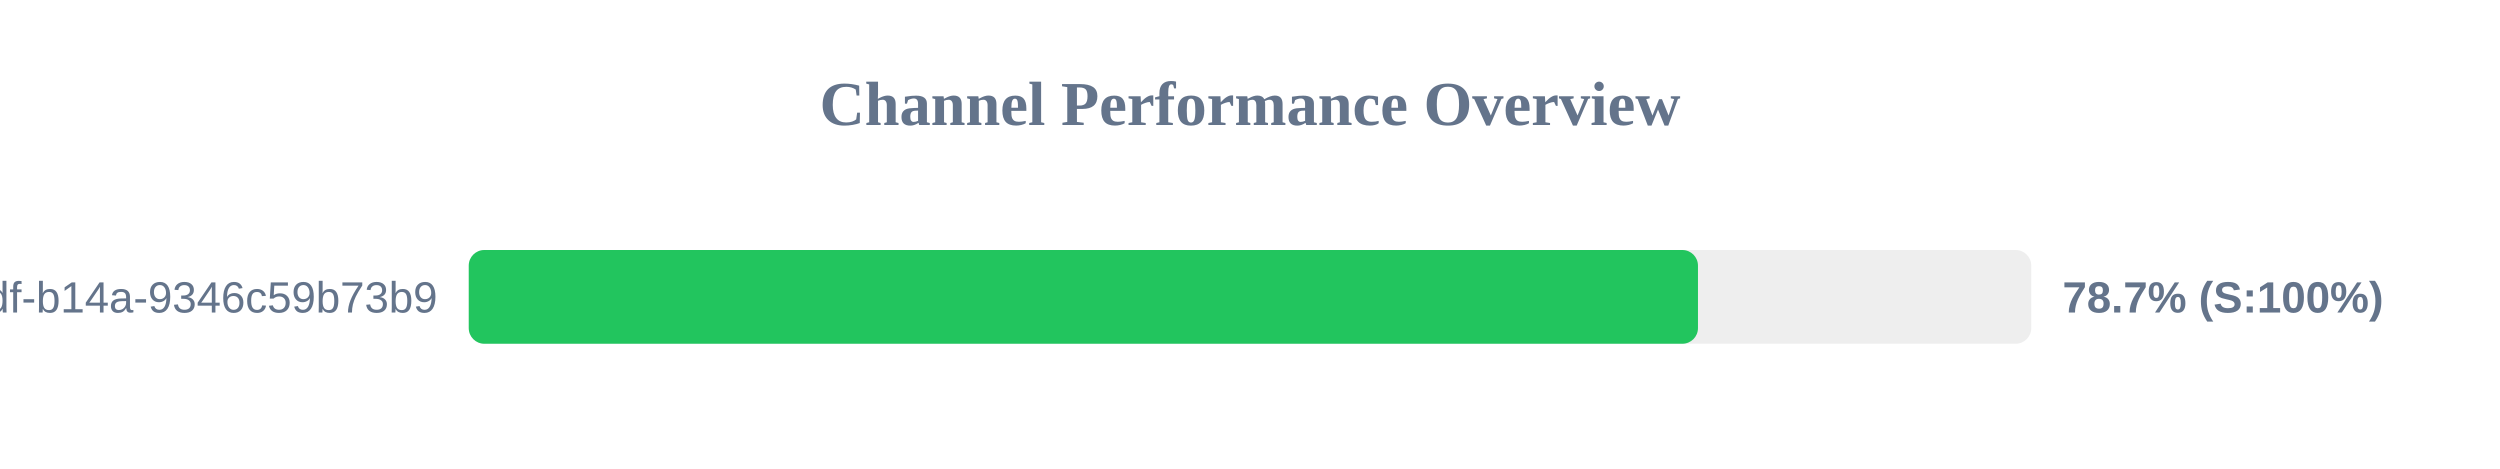
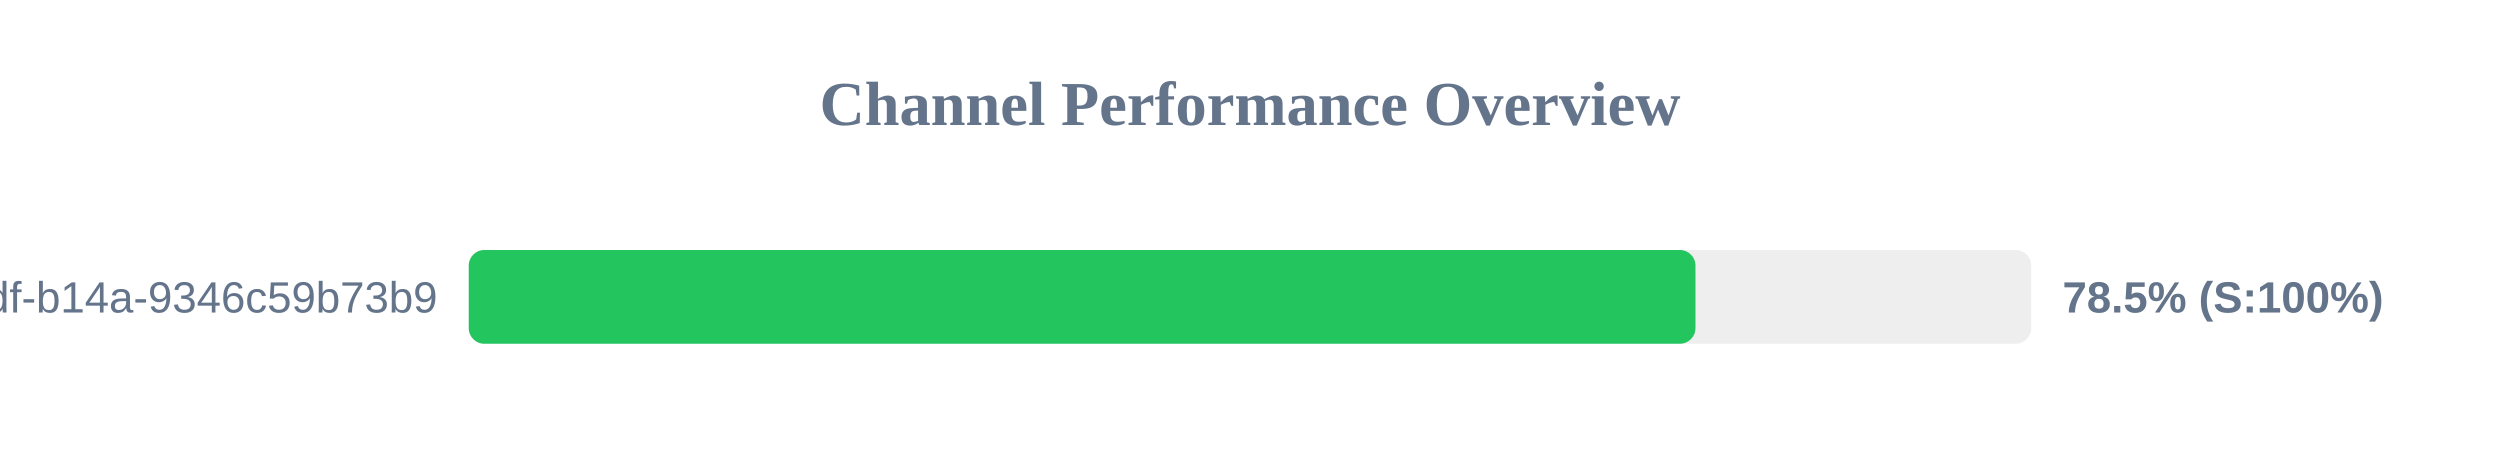
<svg xmlns="http://www.w3.org/2000/svg" width="800" height="150" version="1.1">
  <style>
        .row { font: 14px Arial; fill: #64748b; }
        .score { font: bold 14px Arial; fill: #64748b; }
    </style>
  <text x="400" y="40" text-anchor="middle" font-size="20px" font-weight="bold" fill="#64748b">Channel Performance Overview</text>
  <rect x="150" y="80" width="500" height="30" fill="#eee" rx="5" />
-   <rect x="150" y="80" width="393.35" height="30" fill="#22c55e" rx="5" />
+   <rect x="150" y="80" width="392.55" height="30" fill="#22c55e" rx="5" />
  <text x="140" y="100" text-anchor="end" class="row">?uuid=55ca7a9e-cf90-49df-b14a-9346c59b73b9</text>
-   <text x="660" y="100" text-anchor="start" class="score">78.7% (S:100%)</text>
+   <text x="660" y="100" text-anchor="start" class="score">78.5% (S:100%)</text>
</svg>
